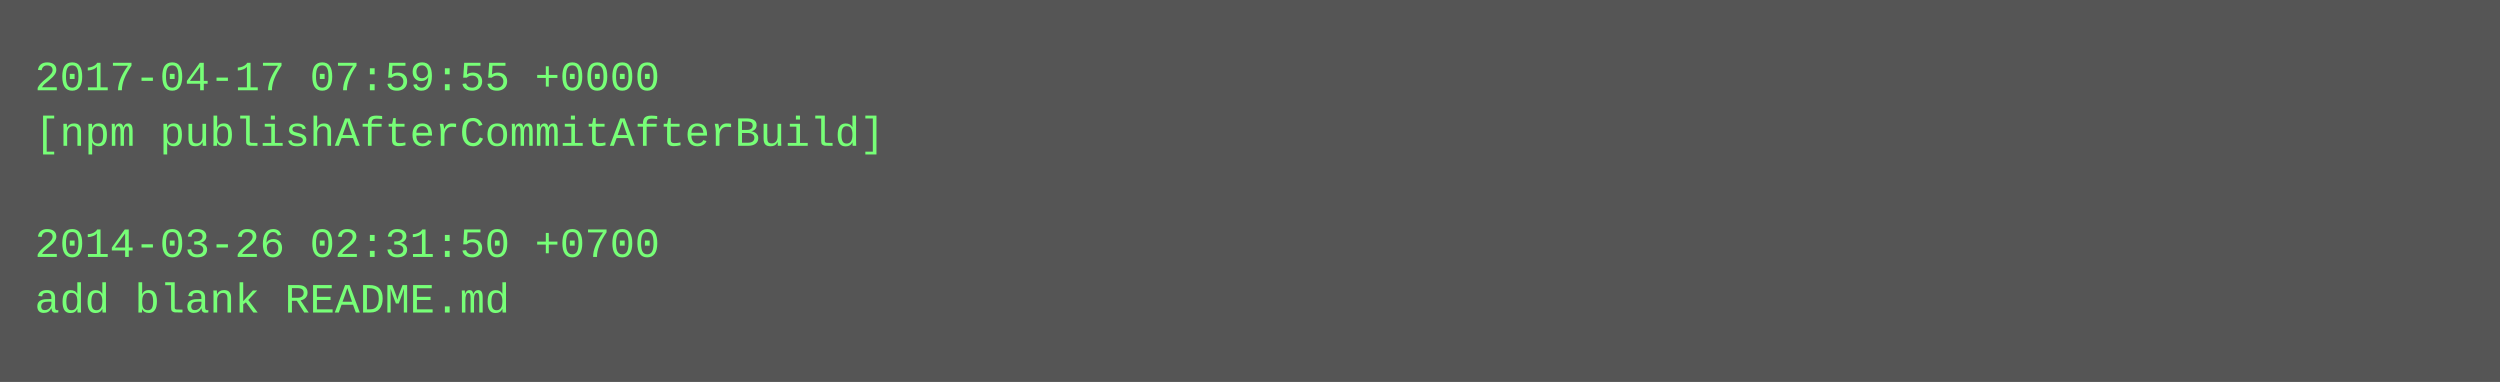
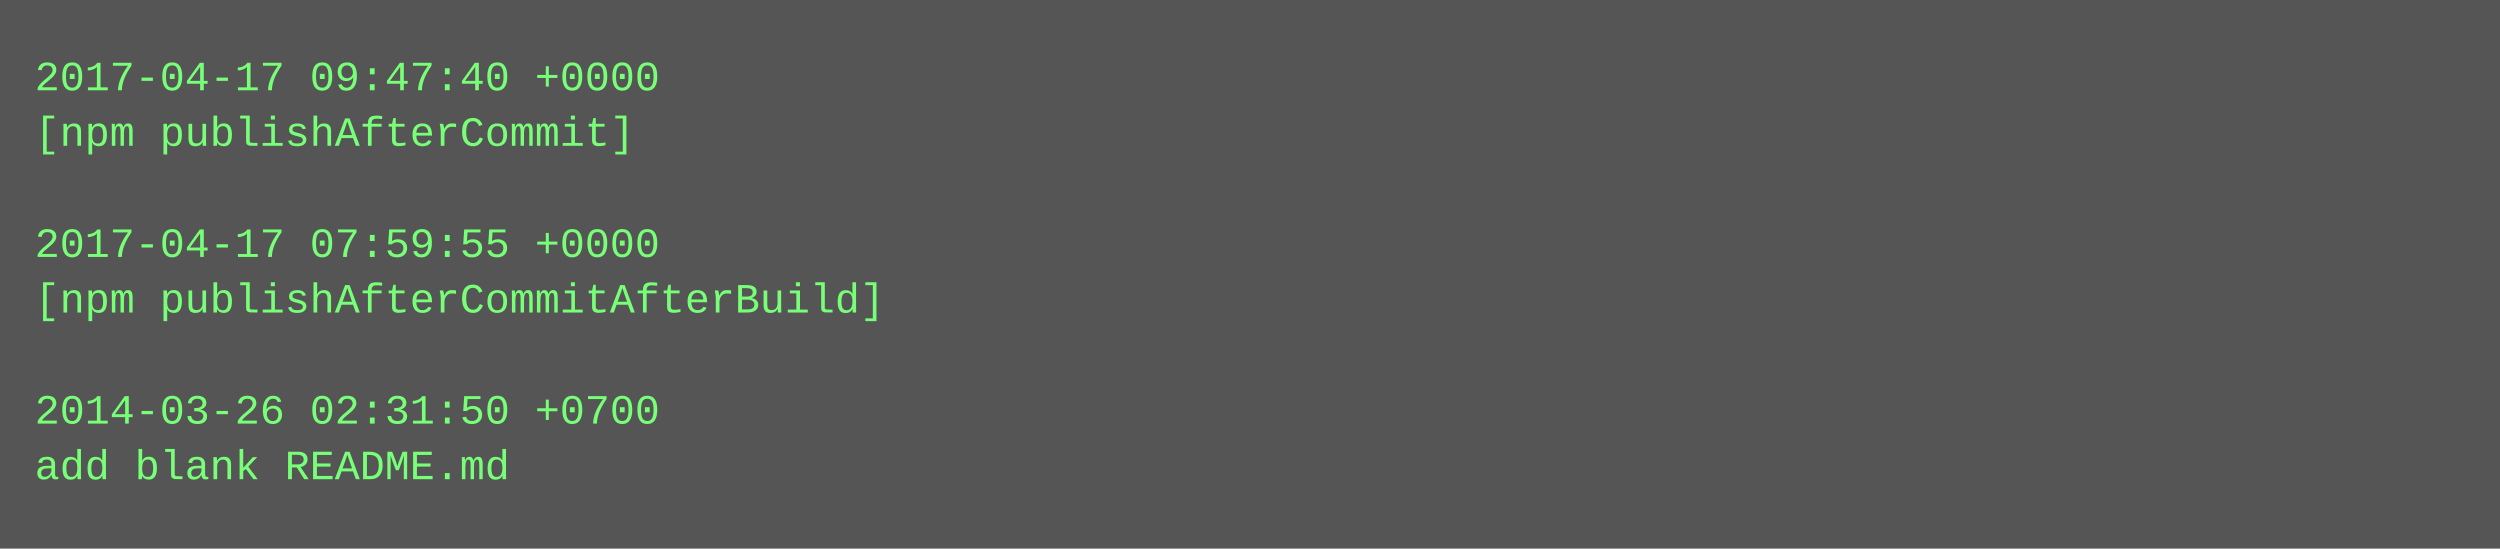
- <svg xmlns="http://www.w3.org/2000/svg" height="110" width="720">
-   <rect height="110" fill="#555" width="720" />
+ <svg xmlns="http://www.w3.org/2000/svg" height="158" width="720">
+   <rect height="158" fill="#555" width="720" />
  <text fill="#7f7" font-family="Courier New" font-size="12" xml:space="preserve">
-     <tspan x="10" y="26">2017-04-17 07:59:55 +0000</tspan>
-     <tspan x="10" y="42">[npm publishAfterCommitAfterBuild]</tspan>
+     <tspan x="10" y="26">2017-04-17 09:47:40 +0000</tspan>
+     <tspan x="10" y="42">[npm publishAfterCommit]</tspan>
    <tspan x="10" y="58" />
-     <tspan x="10" y="74">2014-03-26 02:31:50 +0700</tspan>
-     <tspan x="10" y="90">add blank README.md</tspan>
+     <tspan x="10" y="74">2017-04-17 07:59:55 +0000</tspan>
+     <tspan x="10" y="90">[npm publishAfterCommitAfterBuild]</tspan>
+     <tspan x="10" y="106" />
+     <tspan x="10" y="122">2014-03-26 02:31:50 +0700</tspan>
+     <tspan x="10" y="138">add blank README.md</tspan>
  </text>
</svg>
